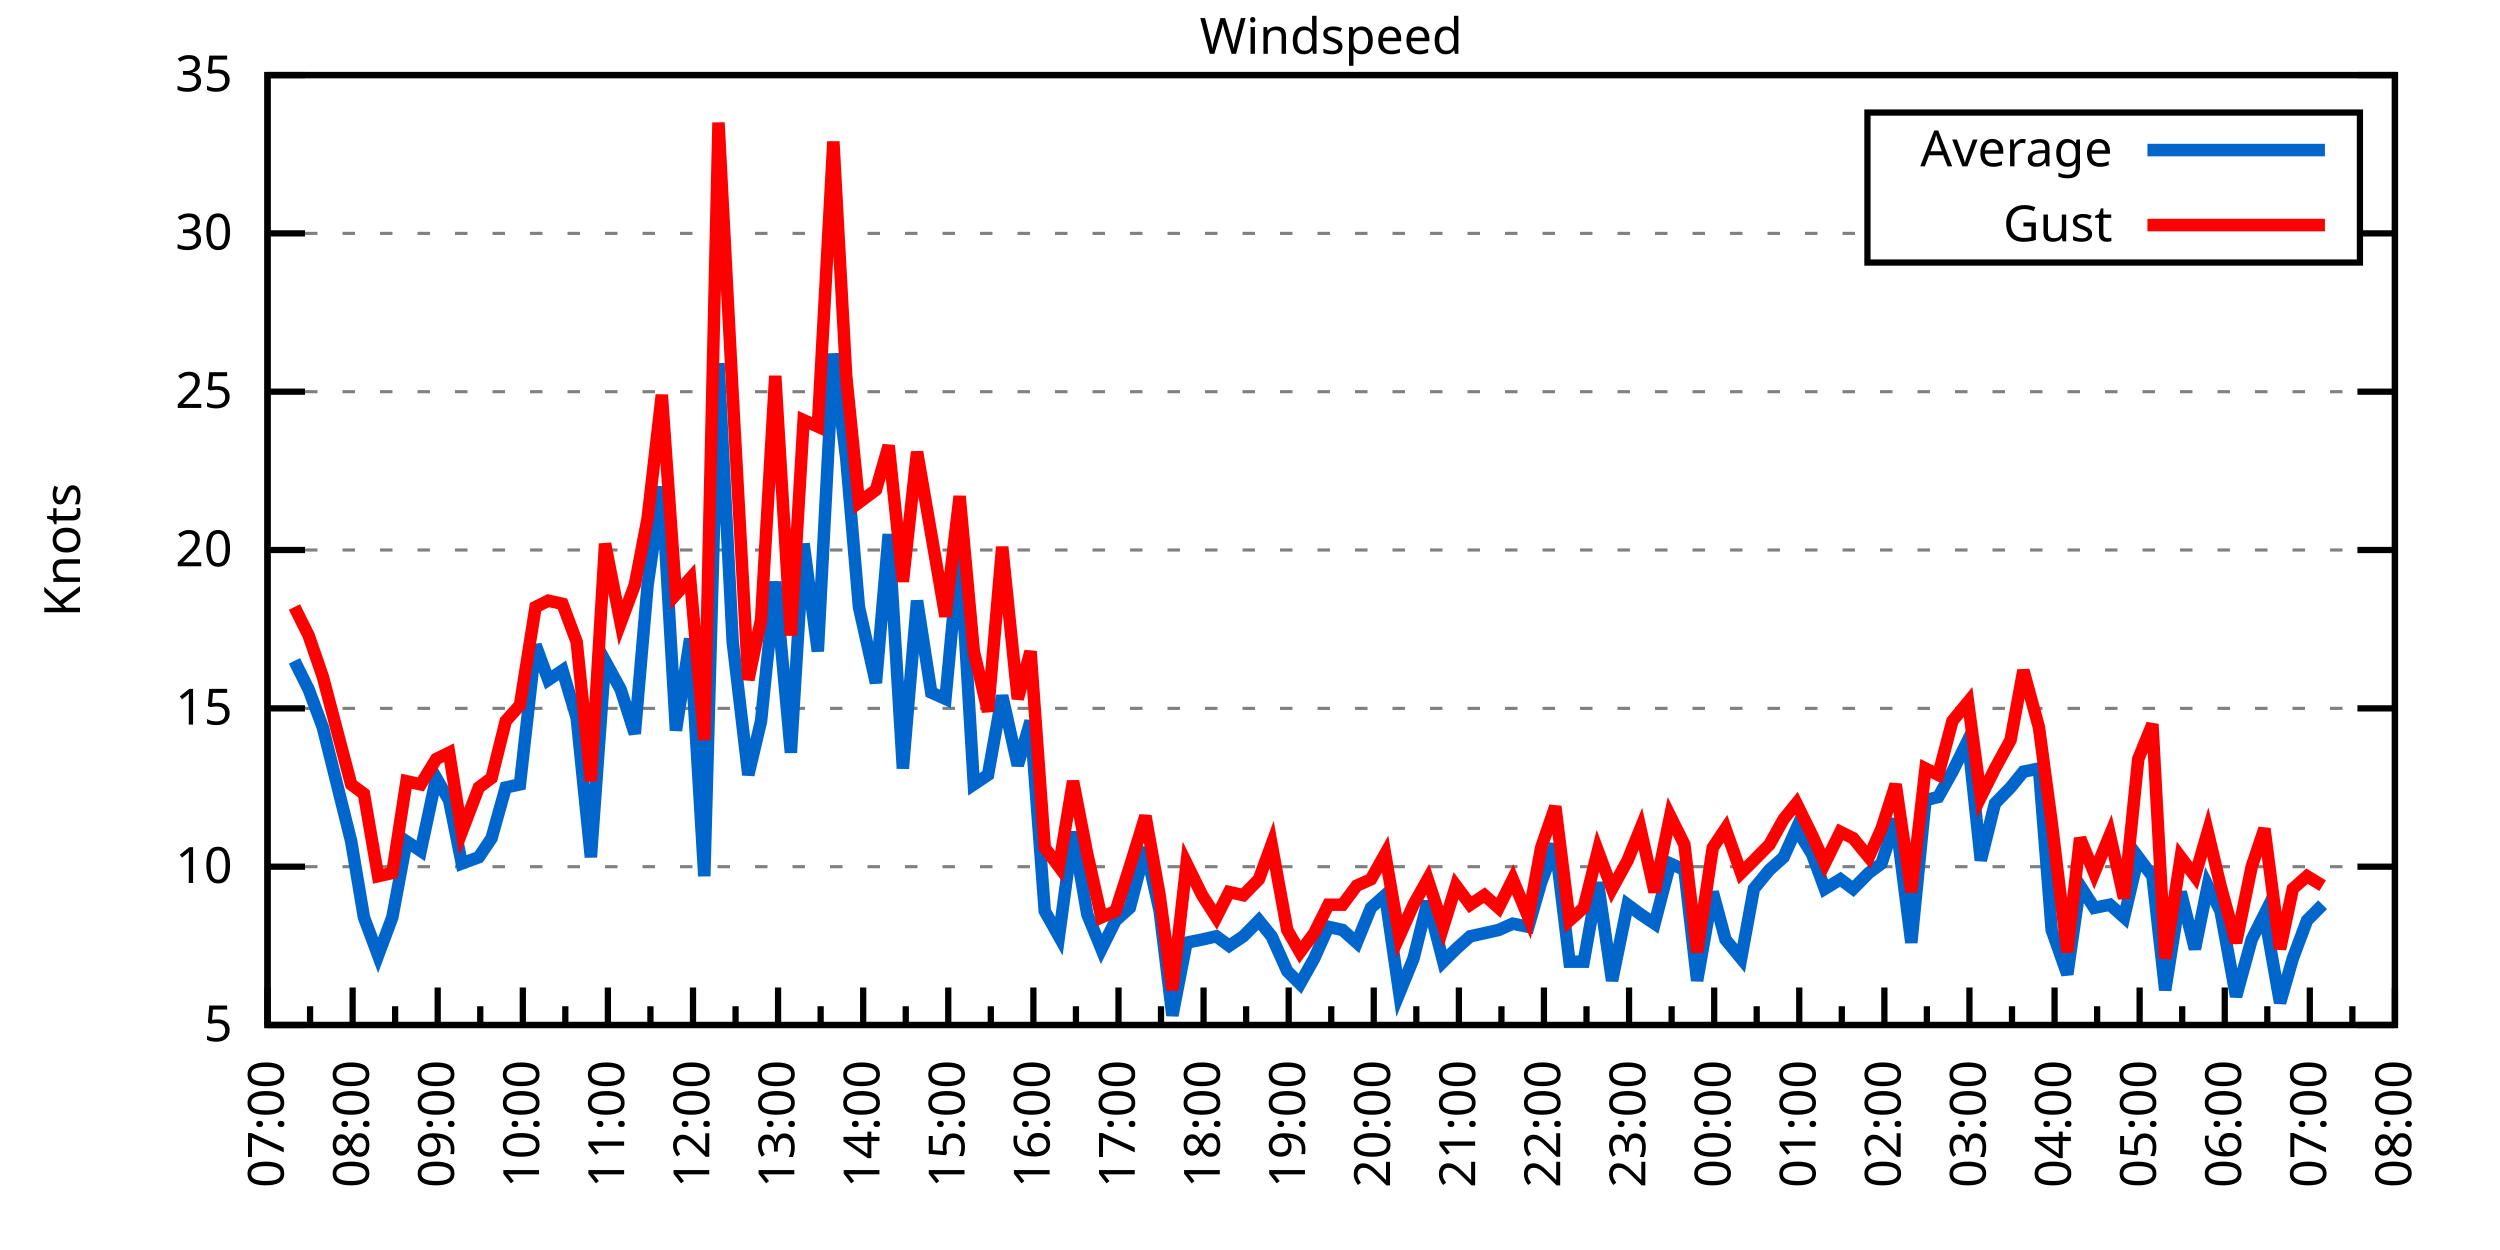
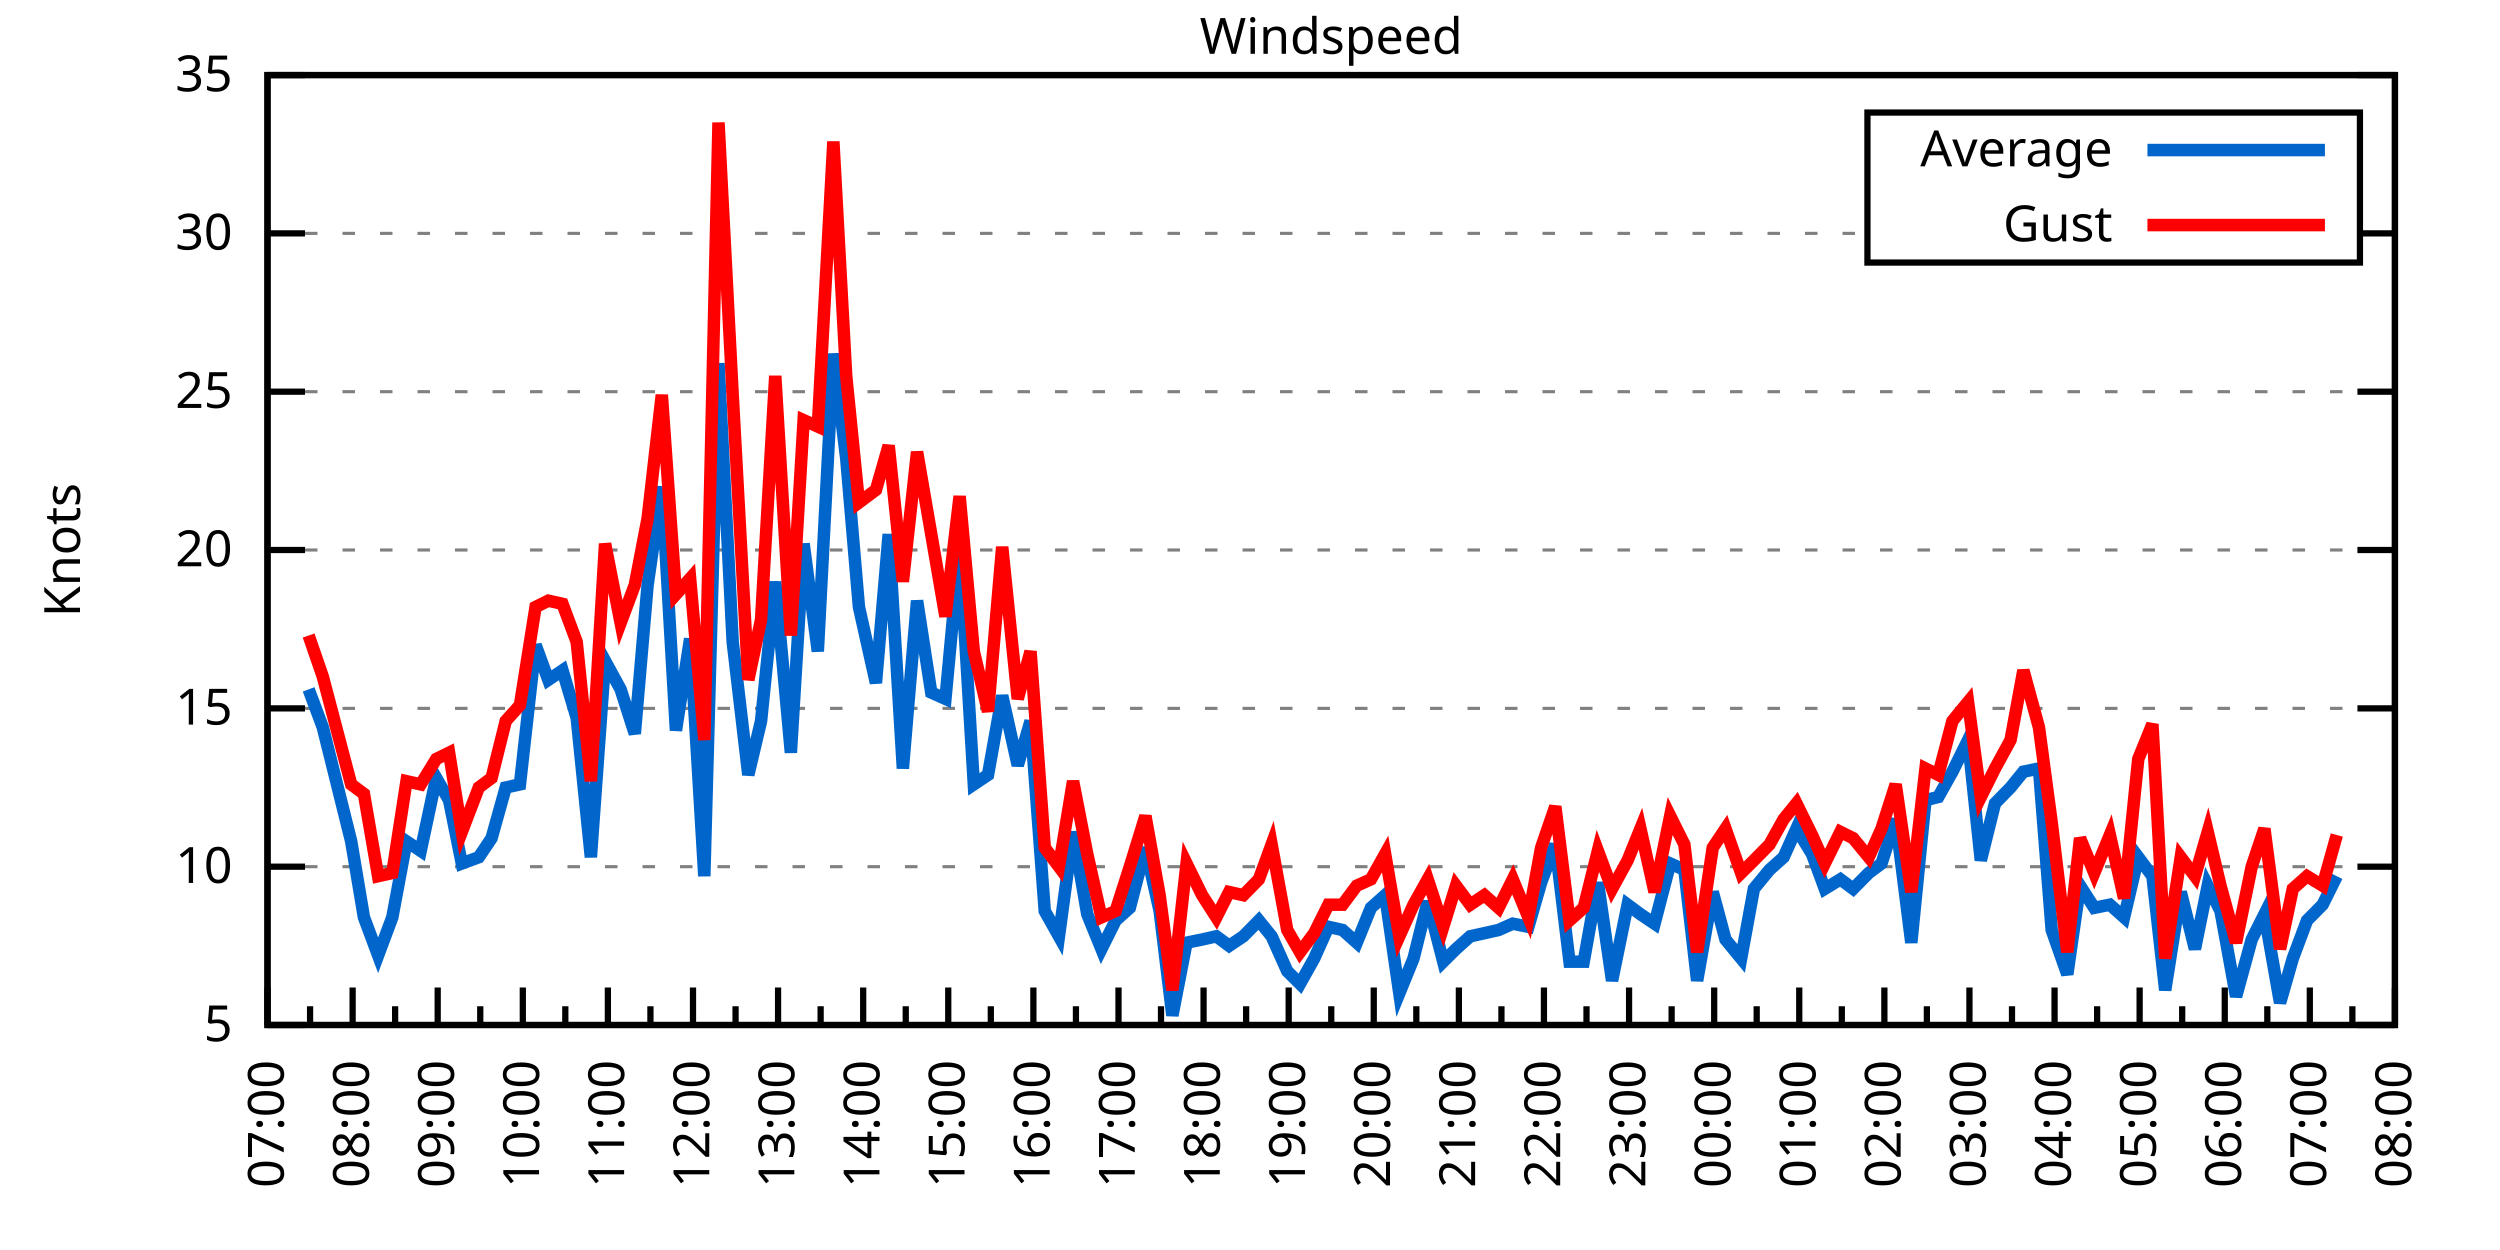
<svg xmlns="http://www.w3.org/2000/svg" xmlns:xlink="http://www.w3.org/1999/xlink" width="400" height="200" viewBox="0 0 400 200">
  <g id="gnuplot_canvas">
    <rect x="0" y="0" width="400" height="200" fill="none" />
    <defs>
      <circle id="gpDot" r="0.5" stroke-width="0.5" stroke="currentColor" />
      <path id="gpPt0" stroke-width="0.333" stroke="currentColor" d="M-1,0 h2 M0,-1 v2" />
      <path id="gpPt1" stroke-width="0.333" stroke="currentColor" d="M-1,-1 L1,1 M1,-1 L-1,1" />
      <path id="gpPt2" stroke-width="0.333" stroke="currentColor" d="M-1,0 L1,0 M0,-1 L0,1 M-1,-1 L1,1 M-1,1 L1,-1" />
      <rect id="gpPt3" stroke-width="0.333" stroke="currentColor" x="-1" y="-1" width="2" height="2" />
      <rect id="gpPt4" stroke-width="0.333" stroke="currentColor" fill="currentColor" x="-1" y="-1" width="2" height="2" />
      <circle id="gpPt5" stroke-width="0.333" stroke="currentColor" cx="0" cy="0" r="1" />
      <use xlink:href="#gpPt5" id="gpPt6" fill="currentColor" stroke="none" />
      <path id="gpPt7" stroke-width="0.333" stroke="currentColor" d="M0,-1.33 L-1.33,0.67 L1.33,0.67 z" />
      <use xlink:href="#gpPt7" id="gpPt8" fill="currentColor" stroke="none" />
      <use xlink:href="#gpPt7" id="gpPt9" stroke="currentColor" transform="rotate(180)" />
      <use xlink:href="#gpPt9" id="gpPt10" fill="currentColor" stroke="none" />
      <use xlink:href="#gpPt3" id="gpPt11" stroke="currentColor" transform="rotate(45)" />
      <use xlink:href="#gpPt11" id="gpPt12" fill="currentColor" stroke="none" />
      <path id="gpPt13" stroke-width="0.333" stroke="currentColor" d="M0,1.330 L1.265,0.411 L0.782,-1.067 L-0.782,-1.076 L-1.265,0.411 z" />
      <use xlink:href="#gpPt13" id="gpPt14" fill="currentColor" stroke="none" />
      <filter id="textbox" filterUnits="objectBoundingBox" x="0" y="0" height="1" width="1">
        <feFlood flood-color="white" flood-opacity="1" result="bgnd" />
        <feComposite in="SourceGraphic" in2="bgnd" operator="atop" />
      </filter>
      <filter id="greybox" filterUnits="objectBoundingBox" x="0" y="0" height="1" width="1">
        <feFlood flood-color="lightgrey" flood-opacity="1" result="grey" />
        <feComposite in="SourceGraphic" in2="grey" operator="atop" />
      </filter>
    </defs>
    <g fill="none" color="white" stroke="currentColor" stroke-width="1.00" stroke-linecap="butt" stroke-linejoin="miter">
</g>
    <g fill="none" color="black" stroke="currentColor" stroke-width="1.00" stroke-linecap="butt" stroke-linejoin="miter">
      <g stroke="none" shape-rendering="crispEdges">
        <polygon fill="rgb(255, 255, 255)" points="42.80,164.00 383.18,164.00 383.18,12.02 42.80,12.02 " />
      </g>
    </g>
    <g fill="none" color="black" stroke="currentColor" stroke-width="1.00" stroke-linecap="butt" stroke-linejoin="miter">
</g>
    <g fill="none" color="black" stroke="black" stroke-width="0.50" stroke-linecap="butt" stroke-linejoin="miter">
</g>
    <g fill="none" color="gray" stroke="currentColor" stroke-width="0.50" stroke-linecap="butt" stroke-linejoin="miter">
      <path stroke="gray" stroke-dasharray="2,4" class="gridline" d="M42.80,164.00 L383.19,164.00  " />
    </g>
    <g fill="none" color="gray" stroke="gray" stroke-width="1.00" stroke-linecap="butt" stroke-linejoin="miter">
</g>
    <g fill="none" color="black" stroke="currentColor" stroke-width="1.00" stroke-linecap="butt" stroke-linejoin="miter">
      <path stroke="black" d="M42.80,164.00 L48.80,164.00 M383.19,164.00 L377.19,164.00  " />
      <g transform="translate(37.20,166.60)" stroke="none" fill="black" font-family="Sans" font-size="8.00" text-anchor="end">
        <text>
          <tspan font-family="Sans"> 5</tspan>
        </text>
      </g>
    </g>
    <g fill="none" color="black" stroke="currentColor" stroke-width="1.00" stroke-linecap="butt" stroke-linejoin="miter">
</g>
    <g fill="none" color="black" stroke="black" stroke-width="0.50" stroke-linecap="butt" stroke-linejoin="miter">
</g>
    <g fill="none" color="gray" stroke="currentColor" stroke-width="0.50" stroke-linecap="butt" stroke-linejoin="miter">
      <path stroke="gray" stroke-dasharray="2,4" class="gridline" d="M42.80,138.67 L383.19,138.67  " />
    </g>
    <g fill="none" color="gray" stroke="gray" stroke-width="1.00" stroke-linecap="butt" stroke-linejoin="miter">
</g>
    <g fill="none" color="black" stroke="currentColor" stroke-width="1.00" stroke-linecap="butt" stroke-linejoin="miter">
      <path stroke="black" d="M42.80,138.67 L48.80,138.67 M383.19,138.67 L377.19,138.67  " />
      <g transform="translate(37.20,141.27)" stroke="none" fill="black" font-family="Sans" font-size="8.00" text-anchor="end">
        <text>
          <tspan font-family="Sans"> 10</tspan>
        </text>
      </g>
    </g>
    <g fill="none" color="black" stroke="currentColor" stroke-width="1.00" stroke-linecap="butt" stroke-linejoin="miter">
</g>
    <g fill="none" color="black" stroke="black" stroke-width="0.50" stroke-linecap="butt" stroke-linejoin="miter">
</g>
    <g fill="none" color="gray" stroke="currentColor" stroke-width="0.50" stroke-linecap="butt" stroke-linejoin="miter">
      <path stroke="gray" stroke-dasharray="2,4" class="gridline" d="M42.80,113.34 L383.19,113.34  " />
    </g>
    <g fill="none" color="gray" stroke="gray" stroke-width="1.00" stroke-linecap="butt" stroke-linejoin="miter">
</g>
    <g fill="none" color="black" stroke="currentColor" stroke-width="1.00" stroke-linecap="butt" stroke-linejoin="miter">
      <path stroke="black" d="M42.80,113.34 L48.80,113.34 M383.19,113.34 L377.19,113.34  " />
      <g transform="translate(37.20,115.94)" stroke="none" fill="black" font-family="Sans" font-size="8.00" text-anchor="end">
        <text>
          <tspan font-family="Sans"> 15</tspan>
        </text>
      </g>
    </g>
    <g fill="none" color="black" stroke="currentColor" stroke-width="1.00" stroke-linecap="butt" stroke-linejoin="miter">
</g>
    <g fill="none" color="black" stroke="black" stroke-width="0.50" stroke-linecap="butt" stroke-linejoin="miter">
</g>
    <g fill="none" color="gray" stroke="currentColor" stroke-width="0.50" stroke-linecap="butt" stroke-linejoin="miter">
      <path stroke="gray" stroke-dasharray="2,4" class="gridline" d="M42.80,88.00 L383.19,88.00  " />
    </g>
    <g fill="none" color="gray" stroke="gray" stroke-width="1.00" stroke-linecap="butt" stroke-linejoin="miter">
</g>
    <g fill="none" color="black" stroke="currentColor" stroke-width="1.00" stroke-linecap="butt" stroke-linejoin="miter">
      <path stroke="black" d="M42.80,88.00 L48.80,88.00 M383.19,88.00 L377.19,88.00  " />
      <g transform="translate(37.20,90.60)" stroke="none" fill="black" font-family="Sans" font-size="8.00" text-anchor="end">
        <text>
          <tspan font-family="Sans"> 20</tspan>
        </text>
      </g>
    </g>
    <g fill="none" color="black" stroke="currentColor" stroke-width="1.00" stroke-linecap="butt" stroke-linejoin="miter">
</g>
    <g fill="none" color="black" stroke="black" stroke-width="0.50" stroke-linecap="butt" stroke-linejoin="miter">
</g>
    <g fill="none" color="gray" stroke="currentColor" stroke-width="0.50" stroke-linecap="butt" stroke-linejoin="miter">
      <path stroke="gray" stroke-dasharray="2,4" class="gridline" d="M42.80,62.67 L383.19,62.67  " />
    </g>
    <g fill="none" color="gray" stroke="gray" stroke-width="1.00" stroke-linecap="butt" stroke-linejoin="miter">
</g>
    <g fill="none" color="black" stroke="currentColor" stroke-width="1.00" stroke-linecap="butt" stroke-linejoin="miter">
      <path stroke="black" d="M42.80,62.67 L48.80,62.67 M383.19,62.67 L377.19,62.67  " />
      <g transform="translate(37.20,65.27)" stroke="none" fill="black" font-family="Sans" font-size="8.00" text-anchor="end">
        <text>
          <tspan font-family="Sans"> 25</tspan>
        </text>
      </g>
    </g>
    <g fill="none" color="black" stroke="currentColor" stroke-width="1.00" stroke-linecap="butt" stroke-linejoin="miter">
</g>
    <g fill="none" color="black" stroke="black" stroke-width="0.50" stroke-linecap="butt" stroke-linejoin="miter">
</g>
    <g fill="none" color="gray" stroke="currentColor" stroke-width="0.50" stroke-linecap="butt" stroke-linejoin="miter">
      <path stroke="gray" stroke-dasharray="2,4" class="gridline" d="M42.80,37.34 L298.79,37.34 M377.59,37.34 L383.19,37.34  " />
    </g>
    <g fill="none" color="gray" stroke="gray" stroke-width="1.00" stroke-linecap="butt" stroke-linejoin="miter">
</g>
    <g fill="none" color="black" stroke="currentColor" stroke-width="1.00" stroke-linecap="butt" stroke-linejoin="miter">
      <path stroke="black" d="M42.80,37.34 L48.80,37.34 M383.19,37.34 L377.19,37.34  " />
      <g transform="translate(37.20,39.94)" stroke="none" fill="black" font-family="Sans" font-size="8.00" text-anchor="end">
        <text>
          <tspan font-family="Sans"> 30</tspan>
        </text>
      </g>
    </g>
    <g fill="none" color="black" stroke="currentColor" stroke-width="1.00" stroke-linecap="butt" stroke-linejoin="miter">
</g>
    <g fill="none" color="black" stroke="black" stroke-width="0.50" stroke-linecap="butt" stroke-linejoin="miter">
</g>
    <g fill="none" color="gray" stroke="currentColor" stroke-width="0.50" stroke-linecap="butt" stroke-linejoin="miter">
      <path stroke="gray" stroke-dasharray="2,4" class="gridline" d="M42.80,12.01 L383.19,12.01  " />
    </g>
    <g fill="none" color="gray" stroke="gray" stroke-width="1.00" stroke-linecap="butt" stroke-linejoin="miter">
</g>
    <g fill="none" color="black" stroke="currentColor" stroke-width="1.00" stroke-linecap="butt" stroke-linejoin="miter">
      <path stroke="black" d="M42.80,12.01 L48.80,12.01 M383.19,12.01 L377.19,12.01  " />
      <g transform="translate(37.20,14.61)" stroke="none" fill="black" font-family="Sans" font-size="8.00" text-anchor="end">
        <text>
          <tspan font-family="Sans"> 35</tspan>
        </text>
      </g>
    </g>
    <g fill="none" color="black" stroke="currentColor" stroke-width="1.00" stroke-linecap="butt" stroke-linejoin="miter">
      <path stroke="black" d="M42.80,164.00 L42.80,158.00  " />
      <g transform="translate(45.40,169.60) rotate(270)" stroke="none" fill="black" font-family="Sans" font-size="8.00" text-anchor="end">
        <text>
          <tspan font-family="Sans">07:00</tspan>
        </text>
      </g>
    </g>
    <g fill="none" color="black" stroke="currentColor" stroke-width="1.00" stroke-linecap="butt" stroke-linejoin="miter">
      <path stroke="black" d="M49.61,164.00 L49.61,161.00 M56.42,164.00 L56.42,158.00  " />
      <g transform="translate(59.02,169.60) rotate(270)" stroke="none" fill="black" font-family="Sans" font-size="8.00" text-anchor="end">
        <text>
          <tspan font-family="Sans">08:00</tspan>
        </text>
      </g>
    </g>
    <g fill="none" color="black" stroke="currentColor" stroke-width="1.00" stroke-linecap="butt" stroke-linejoin="miter">
      <path stroke="black" d="M63.22,164.00 L63.22,161.00 M70.03,164.00 L70.03,158.00  " />
      <g transform="translate(72.63,169.60) rotate(270)" stroke="none" fill="black" font-family="Sans" font-size="8.00" text-anchor="end">
        <text>
          <tspan font-family="Sans">09:00</tspan>
        </text>
      </g>
    </g>
    <g fill="none" color="black" stroke="currentColor" stroke-width="1.00" stroke-linecap="butt" stroke-linejoin="miter">
      <path stroke="black" d="M76.84,164.00 L76.84,161.00 M83.65,164.00 L83.65,158.00  " />
      <g transform="translate(86.25,169.60) rotate(270)" stroke="none" fill="black" font-family="Sans" font-size="8.00" text-anchor="end">
        <text>
          <tspan font-family="Sans">10:00</tspan>
        </text>
      </g>
    </g>
    <g fill="none" color="black" stroke="currentColor" stroke-width="1.00" stroke-linecap="butt" stroke-linejoin="miter">
      <path stroke="black" d="M90.45,164.00 L90.45,161.00 M97.26,164.00 L97.26,158.00  " />
      <g transform="translate(99.86,169.60) rotate(270)" stroke="none" fill="black" font-family="Sans" font-size="8.00" text-anchor="end">
        <text>
          <tspan font-family="Sans">11:00</tspan>
        </text>
      </g>
    </g>
    <g fill="none" color="black" stroke="currentColor" stroke-width="1.00" stroke-linecap="butt" stroke-linejoin="miter">
      <path stroke="black" d="M104.07,164.00 L104.07,161.00 M110.88,164.00 L110.88,158.00  " />
      <g transform="translate(113.48,169.60) rotate(270)" stroke="none" fill="black" font-family="Sans" font-size="8.00" text-anchor="end">
        <text>
          <tspan font-family="Sans">12:00</tspan>
        </text>
      </g>
    </g>
    <g fill="none" color="black" stroke="currentColor" stroke-width="1.00" stroke-linecap="butt" stroke-linejoin="miter">
      <path stroke="black" d="M117.69,164.00 L117.69,161.00 M124.49,164.00 L124.49,158.00  " />
      <g transform="translate(127.09,169.60) rotate(270)" stroke="none" fill="black" font-family="Sans" font-size="8.00" text-anchor="end">
        <text>
          <tspan font-family="Sans">13:00</tspan>
        </text>
      </g>
    </g>
    <g fill="none" color="black" stroke="currentColor" stroke-width="1.00" stroke-linecap="butt" stroke-linejoin="miter">
      <path stroke="black" d="M131.30,164.00 L131.30,161.00 M138.11,164.00 L138.11,158.00  " />
      <g transform="translate(140.71,169.60) rotate(270)" stroke="none" fill="black" font-family="Sans" font-size="8.00" text-anchor="end">
        <text>
          <tspan font-family="Sans">14:00</tspan>
        </text>
      </g>
    </g>
    <g fill="none" color="black" stroke="currentColor" stroke-width="1.00" stroke-linecap="butt" stroke-linejoin="miter">
      <path stroke="black" d="M144.92,164.00 L144.92,161.00 M151.72,164.00 L151.72,158.00  " />
      <g transform="translate(154.32,169.60) rotate(270)" stroke="none" fill="black" font-family="Sans" font-size="8.00" text-anchor="end">
        <text>
          <tspan font-family="Sans">15:00</tspan>
        </text>
      </g>
    </g>
    <g fill="none" color="black" stroke="currentColor" stroke-width="1.00" stroke-linecap="butt" stroke-linejoin="miter">
      <path stroke="black" d="M158.53,164.00 L158.53,161.00 M165.34,164.00 L165.34,158.00  " />
      <g transform="translate(167.94,169.60) rotate(270)" stroke="none" fill="black" font-family="Sans" font-size="8.00" text-anchor="end">
        <text>
          <tspan font-family="Sans">16:00</tspan>
        </text>
      </g>
    </g>
    <g fill="none" color="black" stroke="currentColor" stroke-width="1.00" stroke-linecap="butt" stroke-linejoin="miter">
      <path stroke="black" d="M172.15,164.00 L172.15,161.00 M178.96,164.00 L178.96,158.00  " />
      <g transform="translate(181.56,169.60) rotate(270)" stroke="none" fill="black" font-family="Sans" font-size="8.00" text-anchor="end">
        <text>
          <tspan font-family="Sans">17:00</tspan>
        </text>
      </g>
    </g>
    <g fill="none" color="black" stroke="currentColor" stroke-width="1.00" stroke-linecap="butt" stroke-linejoin="miter">
      <path stroke="black" d="M185.76,164.00 L185.76,161.00 M192.57,164.00 L192.57,158.00  " />
      <g transform="translate(195.17,169.60) rotate(270)" stroke="none" fill="black" font-family="Sans" font-size="8.00" text-anchor="end">
        <text>
          <tspan font-family="Sans">18:00</tspan>
        </text>
      </g>
    </g>
    <g fill="none" color="black" stroke="currentColor" stroke-width="1.00" stroke-linecap="butt" stroke-linejoin="miter">
      <path stroke="black" d="M199.38,164.00 L199.38,161.00 M206.19,164.00 L206.19,158.00  " />
      <g transform="translate(208.79,169.60) rotate(270)" stroke="none" fill="black" font-family="Sans" font-size="8.00" text-anchor="end">
        <text>
          <tspan font-family="Sans">19:00</tspan>
        </text>
      </g>
    </g>
    <g fill="none" color="black" stroke="currentColor" stroke-width="1.00" stroke-linecap="butt" stroke-linejoin="miter">
      <path stroke="black" d="M213.00,164.00 L213.00,161.00 M219.80,164.00 L219.80,158.00  " />
      <g transform="translate(222.40,169.60) rotate(270)" stroke="none" fill="black" font-family="Sans" font-size="8.00" text-anchor="end">
        <text>
          <tspan font-family="Sans">20:00</tspan>
        </text>
      </g>
    </g>
    <g fill="none" color="black" stroke="currentColor" stroke-width="1.00" stroke-linecap="butt" stroke-linejoin="miter">
      <path stroke="black" d="M226.61,164.00 L226.61,161.00 M233.42,164.00 L233.42,158.00  " />
      <g transform="translate(236.02,169.60) rotate(270)" stroke="none" fill="black" font-family="Sans" font-size="8.00" text-anchor="end">
        <text>
          <tspan font-family="Sans">21:00</tspan>
        </text>
      </g>
    </g>
    <g fill="none" color="black" stroke="currentColor" stroke-width="1.00" stroke-linecap="butt" stroke-linejoin="miter">
      <path stroke="black" d="M240.23,164.00 L240.23,161.00 M247.03,164.00 L247.03,158.00  " />
      <g transform="translate(249.63,169.60) rotate(270)" stroke="none" fill="black" font-family="Sans" font-size="8.00" text-anchor="end">
        <text>
          <tspan font-family="Sans">22:00</tspan>
        </text>
      </g>
    </g>
    <g fill="none" color="black" stroke="currentColor" stroke-width="1.00" stroke-linecap="butt" stroke-linejoin="miter">
      <path stroke="black" d="M253.84,164.00 L253.84,161.00 M260.65,164.00 L260.65,158.00  " />
      <g transform="translate(263.25,169.60) rotate(270)" stroke="none" fill="black" font-family="Sans" font-size="8.00" text-anchor="end">
        <text>
          <tspan font-family="Sans">23:00</tspan>
        </text>
      </g>
    </g>
    <g fill="none" color="black" stroke="currentColor" stroke-width="1.00" stroke-linecap="butt" stroke-linejoin="miter">
      <path stroke="black" d="M267.46,164.00 L267.46,161.00 M274.27,164.00 L274.27,158.00  " />
      <g transform="translate(276.87,169.60) rotate(270)" stroke="none" fill="black" font-family="Sans" font-size="8.00" text-anchor="end">
        <text>
          <tspan font-family="Sans">00:00</tspan>
        </text>
      </g>
    </g>
    <g fill="none" color="black" stroke="currentColor" stroke-width="1.00" stroke-linecap="butt" stroke-linejoin="miter">
      <path stroke="black" d="M281.07,164.00 L281.07,161.00 M287.88,164.00 L287.88,158.00  " />
      <g transform="translate(290.48,169.60) rotate(270)" stroke="none" fill="black" font-family="Sans" font-size="8.00" text-anchor="end">
        <text>
          <tspan font-family="Sans">01:00</tspan>
        </text>
      </g>
    </g>
    <g fill="none" color="black" stroke="currentColor" stroke-width="1.00" stroke-linecap="butt" stroke-linejoin="miter">
      <path stroke="black" d="M294.69,164.00 L294.69,161.00 M301.50,164.00 L301.50,158.00  " />
      <g transform="translate(304.10,169.60) rotate(270)" stroke="none" fill="black" font-family="Sans" font-size="8.00" text-anchor="end">
        <text>
          <tspan font-family="Sans">02:00</tspan>
        </text>
      </g>
    </g>
    <g fill="none" color="black" stroke="currentColor" stroke-width="1.00" stroke-linecap="butt" stroke-linejoin="miter">
      <path stroke="black" d="M308.30,164.00 L308.30,161.00 M315.11,164.00 L315.11,158.00  " />
      <g transform="translate(317.71,169.60) rotate(270)" stroke="none" fill="black" font-family="Sans" font-size="8.00" text-anchor="end">
        <text>
          <tspan font-family="Sans">03:00</tspan>
        </text>
      </g>
    </g>
    <g fill="none" color="black" stroke="currentColor" stroke-width="1.00" stroke-linecap="butt" stroke-linejoin="miter">
      <path stroke="black" d="M321.92,164.00 L321.92,161.00 M328.73,164.00 L328.73,158.00  " />
      <g transform="translate(331.33,169.60) rotate(270)" stroke="none" fill="black" font-family="Sans" font-size="8.00" text-anchor="end">
        <text>
          <tspan font-family="Sans">04:00</tspan>
        </text>
      </g>
    </g>
    <g fill="none" color="black" stroke="currentColor" stroke-width="1.00" stroke-linecap="butt" stroke-linejoin="miter">
      <path stroke="black" d="M335.54,164.00 L335.54,161.00 M342.34,164.00 L342.34,158.00  " />
      <g transform="translate(344.94,169.60) rotate(270)" stroke="none" fill="black" font-family="Sans" font-size="8.00" text-anchor="end">
        <text>
          <tspan font-family="Sans">05:00</tspan>
        </text>
      </g>
    </g>
    <g fill="none" color="black" stroke="currentColor" stroke-width="1.00" stroke-linecap="butt" stroke-linejoin="miter">
      <path stroke="black" d="M349.15,164.00 L349.15,161.00 M355.96,164.00 L355.96,158.00  " />
      <g transform="translate(358.56,169.60) rotate(270)" stroke="none" fill="black" font-family="Sans" font-size="8.00" text-anchor="end">
        <text>
          <tspan font-family="Sans">06:00</tspan>
        </text>
      </g>
    </g>
    <g fill="none" color="black" stroke="currentColor" stroke-width="1.00" stroke-linecap="butt" stroke-linejoin="miter">
      <path stroke="black" d="M362.77,164.00 L362.77,161.00 M369.57,164.00 L369.57,158.00  " />
      <g transform="translate(372.17,169.60) rotate(270)" stroke="none" fill="black" font-family="Sans" font-size="8.00" text-anchor="end">
        <text>
          <tspan font-family="Sans">07:00</tspan>
        </text>
      </g>
    </g>
    <g fill="none" color="black" stroke="currentColor" stroke-width="1.00" stroke-linecap="butt" stroke-linejoin="miter">
      <path stroke="black" d="M376.38,164.00 L376.38,161.00 M383.19,164.00 L383.19,158.00  " />
      <g transform="translate(385.79,169.60) rotate(270)" stroke="none" fill="black" font-family="Sans" font-size="8.00" text-anchor="end">
        <text>
          <tspan font-family="Sans">08:00</tspan>
        </text>
      </g>
    </g>
    <g fill="none" color="black" stroke="currentColor" stroke-width="1.00" stroke-linecap="butt" stroke-linejoin="miter">
</g>
    <g fill="none" color="black" stroke="currentColor" stroke-width="1.00" stroke-linecap="butt" stroke-linejoin="miter">
      <path stroke="black" d="M42.80,12.01 L42.80,164.00 L383.19,164.00 L383.19,12.01 L42.80,12.01 Z  " />
    </g>
    <g fill="none" color="black" stroke="currentColor" stroke-width="1.00" stroke-linecap="butt" stroke-linejoin="miter">
      <g transform="translate(12.80,88.01) rotate(270)" stroke="none" fill="black" font-family="Sans" font-size="8.00" text-anchor="middle">
        <text>
          <tspan font-family="Sans">Knots</tspan>
        </text>
      </g>
    </g>
    <g fill="none" color="black" stroke="currentColor" stroke-width="1.00" stroke-linecap="butt" stroke-linejoin="miter">
</g>
    <g fill="none" color="black" stroke="currentColor" stroke-width="1.00" stroke-linecap="butt" stroke-linejoin="miter">
      <path stroke="black" d="M298.79,42.01 L298.79,18.01 L377.59,18.01 L377.59,42.01 L298.79,42.01 Z  " />
    </g>
    <g id="Windspeed_plot_1">
      <g fill="none" color="white" stroke="black" stroke-width="2.00" stroke-linecap="butt" stroke-linejoin="miter">
</g>
      <g fill="none" color="black" stroke="currentColor" stroke-width="2.00" stroke-linecap="butt" stroke-linejoin="miter">
        <g transform="translate(337.99,26.61)" stroke="none" fill="black" font-family="Sans" font-size="8.00" text-anchor="end">
          <text>
            <tspan font-family="Sans">Average</tspan>
          </text>
        </g>
      </g>
      <g fill="none" color="black" stroke="currentColor" stroke-width="2.00" stroke-linecap="butt" stroke-linejoin="miter">
-         <path stroke="rgb(  0, 102, 204)" d="M343.59,24.01 L371.99,24.01 M47.11,105.74 L49.38,110.30 L51.65,116.38 L56.19,134.62 L58.23,146.77 L60.50,152.85   L62.77,146.77 L65.04,134.62 L67.31,136.14 L69.80,124.48 L71.85,128.03 L73.89,138.16 L76.61,137.15 L78.65,134.11   L80.92,126.00 L83.19,125.50 L85.69,103.20 L87.73,108.78 L90.00,107.26 L92.27,114.86 L94.54,137.15 L96.81,105.74   L99.30,110.30 L101.57,117.39 L103.62,93.58 L105.89,77.87 L108.15,116.88 L110.42,102.19 L112.69,140.19 L114.96,58.11   L117.23,102.70 L119.73,123.98 L121.77,115.36 L124.04,93.07 L126.54,120.43 L128.58,86.99 L130.85,104.22 L133.34,56.59   L135.39,73.31 L137.43,97.12 L140.15,109.28 L142.19,85.47 L144.46,122.96 L146.73,96.11 L149.00,110.80 L151.27,111.82   L153.54,87.50 L155.81,125.50 L158.08,123.98 L160.35,111.31 L162.84,122.46 L164.89,115.36 L167.16,145.76 L169.43,149.81   L171.69,133.10 L173.96,146.27 L176.23,151.84 L178.50,147.28 L180.77,145.25 L183.27,135.63 L185.54,145.76 L187.58,162.48   L189.85,150.83 L192.34,150.32 L194.61,149.81 L196.66,151.33 L198.93,149.81 L201.42,147.28 L203.46,149.81 L205.96,155.39   L208.00,157.41 L210.27,153.36 L212.54,148.29 L214.81,148.80 L217.08,150.83 L219.35,145.25 L221.62,143.23 L223.89,158.93   L226.16,153.36 L228.43,144.24 L230.92,153.87 L232.96,151.84 L235.23,149.81 L237.50,149.31 L239.77,148.80 L242.04,147.79   L244.54,148.29 L246.58,141.20 L248.85,135.12 L251.12,153.87 L253.39,153.87 L255.66,141.20 L257.93,156.91 L260.42,144.75   L262.47,146.27 L264.73,147.79 L267.23,138.16 L269.50,139.17 L271.54,156.91 L274.04,142.72 L276.08,150.32 L278.58,153.36   L280.62,142.21 L283.12,139.17 L285.38,137.15 L287.43,132.59 L289.92,136.64 L291.97,142.21 L294.46,140.69 L296.50,142.21   L299.00,139.68 L301.04,138.16 L303.31,131.07 L305.81,150.83 L308.08,128.03 L310.12,127.52 L312.39,123.47 L314.89,118.40   L316.93,137.66 L319.20,128.54 L321.69,126.00 L323.74,123.47 L326.23,122.96 L328.27,148.80 L330.77,155.89 L332.81,141.71   L335.08,145.25 L337.58,144.75 L339.85,146.77 L342.12,137.15 L344.39,140.19 L346.43,158.43 L348.92,142.72 L351.19,151.84   L353.24,141.71 L355.28,145.76 L357.77,159.44 L360.27,150.32 L362.31,146.27 L364.81,160.45 L366.85,153.36 L369.12,147.28   L371.62,144.75  " />
+         <path stroke="rgb(  0, 102, 204)" d="M343.59,24.01 L371.99,24.01 M49.38,110.30 L51.65,116.38 L56.19,134.62 L58.23,146.77 L60.50,152.85 L62.77,146.77   L65.04,134.62 L67.31,136.14 L69.80,124.48 L71.85,128.03 L73.89,138.16 L76.61,137.15 L78.65,134.11 L80.92,126.00   L83.19,125.50 L85.69,103.20 L87.73,108.78 L90.00,107.26 L92.27,114.86 L94.54,137.15 L96.81,105.74 L99.30,110.30   L101.57,117.39 L103.62,93.58 L105.89,77.87 L108.15,116.88 L110.42,102.19 L112.69,140.19 L114.96,58.11 L117.23,102.70   L119.73,123.98 L121.77,115.36 L124.04,93.07 L126.54,120.43 L128.58,86.99 L130.85,104.22 L133.34,56.59 L135.39,73.31   L137.43,97.12 L140.15,109.28 L142.19,85.47 L144.46,122.96 L146.73,96.11 L149.00,110.80 L151.27,111.82 L153.54,87.50   L155.81,125.50 L158.08,123.98 L160.35,111.31 L162.84,122.46 L164.89,115.36 L167.16,145.76 L169.43,149.81 L171.69,133.10   L173.96,146.27 L176.23,151.84 L178.50,147.28 L180.77,145.25 L183.27,135.63 L185.54,145.76 L187.58,162.48 L189.85,150.83   L192.34,150.32 L194.61,149.81 L196.66,151.33 L198.93,149.81 L201.42,147.28 L203.46,149.81 L205.96,155.39 L208.00,157.41   L210.27,153.36 L212.54,148.29 L214.81,148.80 L217.08,150.83 L219.35,145.25 L221.62,143.23 L223.89,158.93 L226.16,153.36   L228.43,144.24 L230.92,153.87 L232.96,151.84 L235.23,149.81 L237.50,149.31 L239.77,148.80 L242.04,147.79 L244.54,148.29   L246.58,141.20 L248.85,135.12 L251.12,153.87 L253.39,153.87 L255.66,141.20 L257.93,156.91 L260.42,144.75 L262.47,146.27   L264.73,147.79 L267.23,138.16 L269.50,139.17 L271.54,156.91 L274.04,142.72 L276.08,150.32 L278.58,153.36 L280.62,142.21   L283.12,139.17 L285.38,137.15 L287.43,132.59 L289.92,136.64 L291.97,142.21 L294.46,140.69 L296.50,142.21 L299.00,139.68   L301.04,138.16 L303.31,131.07 L305.81,150.83 L308.08,128.03 L310.12,127.52 L312.39,123.47 L314.89,118.40 L316.93,137.66   L319.20,128.54 L321.69,126.00 L323.74,123.47 L326.23,122.96 L328.27,148.80 L330.77,155.89 L332.81,141.71 L335.08,145.25   L337.58,144.75 L339.85,146.77 L342.12,137.15 L344.39,140.19 L346.43,158.43 L348.92,142.72 L351.19,151.84 L353.24,141.71   L355.28,145.76 L357.77,159.44 L360.27,150.32 L362.31,146.27 L364.81,160.45 L366.85,153.36 L369.12,147.28 L371.62,144.75   L373.89,140.19  " />
      </g>
    </g>
    <g id="Windspeed_plot_2">
      <g fill="none" color="black" stroke="currentColor" stroke-width="2.00" stroke-linecap="butt" stroke-linejoin="miter">
        <g transform="translate(337.99,38.61)" stroke="none" fill="black" font-family="Sans" font-size="8.00" text-anchor="end">
          <text>
            <tspan font-family="Sans">Gust</tspan>
          </text>
        </g>
      </g>
      <g fill="none" color="black" stroke="currentColor" stroke-width="2.00" stroke-linecap="butt" stroke-linejoin="miter">
-         <path stroke="rgb(255,   0,   0)" d="M343.59,36.01 L371.99,36.01 M47.11,97.12 L49.38,101.68 L51.65,108.27 L56.19,125.50 L58.23,127.02 L60.50,140.19   L62.77,139.68 L65.04,124.99 L67.31,125.50 L69.80,121.44 L71.85,120.43 L73.89,133.10 L76.61,126.00 L78.65,124.48   L80.92,115.36 L83.19,112.83 L85.69,97.12 L87.73,96.11 L90.00,96.62 L92.27,102.70 L94.54,124.99 L96.81,86.99   L99.30,99.66 L101.57,93.58 L103.62,82.94 L105.89,63.18 L108.15,95.10 L110.42,92.56 L112.69,118.40 L114.96,19.61   L117.23,63.18 L119.73,108.78 L121.77,99.15 L124.04,60.14 L126.54,101.68 L128.58,67.23 L130.85,68.25 L133.34,22.65   L135.39,60.14 L137.43,80.41 L140.15,78.38 L142.19,71.29 L144.46,93.07 L146.73,72.30 L149.00,85.47 L151.27,98.64   L153.54,79.39 L155.81,104.22 L158.08,113.84 L160.35,87.50 L162.84,111.82 L164.89,104.22 L167.16,135.63 L169.43,138.67   L171.69,124.99 L173.96,136.64 L176.23,146.77 L178.50,145.76 L180.77,138.67 L183.27,130.56 L185.54,143.23 L187.58,158.43   L189.85,138.16 L192.34,143.23 L194.61,146.77 L196.66,142.72 L198.93,143.23 L201.42,140.69 L203.46,135.12 L205.96,148.80   L208.00,152.35 L210.27,149.31 L212.54,144.75 L214.81,144.75 L217.08,141.71 L219.35,140.69 L221.62,136.64 L223.89,149.81   L226.16,144.75 L228.43,140.69 L230.92,148.29 L232.96,141.71 L235.23,144.75 L237.50,143.23 L239.77,145.25 L242.04,140.69   L244.54,146.77 L246.58,135.63 L248.85,129.04 L251.12,147.28 L253.39,145.25 L255.66,136.14 L257.93,142.21 L260.42,137.66   L262.47,132.59 L264.73,142.72 L267.23,130.56 L269.50,135.12 L271.54,152.35 L274.04,135.63 L276.08,132.59 L278.58,139.68   L280.62,137.66 L283.12,135.12 L285.38,131.07 L287.43,128.54 L289.92,133.60 L291.97,138.16 L294.46,133.10 L296.50,134.11   L299.00,137.15 L301.04,132.59 L303.31,125.50 L305.81,142.72 L308.08,122.96 L310.12,123.98 L312.39,115.36 L314.89,112.32   L316.93,127.52 L319.20,122.96 L321.69,118.40 L323.74,107.26 L326.23,116.38 L328.27,131.58 L330.77,152.35 L332.81,134.11   L335.08,139.68 L337.58,133.60 L339.85,143.73 L342.12,121.44 L344.39,115.87 L346.43,153.36 L348.92,137.15 L351.19,140.19   L353.24,133.10 L355.28,141.71 L357.77,150.83 L360.27,138.67 L362.31,132.59 L364.81,151.84 L366.85,142.21 L369.12,140.19   L371.62,141.71  " />
+         <path stroke="rgb(255,   0,   0)" d="M343.59,36.01 L371.99,36.01 M49.38,101.68 L51.65,108.27 L56.19,125.50 L58.23,127.02 L60.50,140.19 L62.77,139.68   L65.04,124.99 L67.31,125.50 L69.80,121.44 L71.85,120.43 L73.89,133.10 L76.61,126.00 L78.65,124.48 L80.92,115.36   L83.19,112.83 L85.69,97.12 L87.73,96.11 L90.00,96.62 L92.27,102.70 L94.54,124.99 L96.81,86.99 L99.30,99.66   L101.57,93.58 L103.62,82.94 L105.89,63.18 L108.15,95.10 L110.42,92.56 L112.69,118.40 L114.96,19.61 L117.23,63.18   L119.73,108.78 L121.77,99.15 L124.04,60.14 L126.54,101.68 L128.58,67.23 L130.85,68.25 L133.34,22.65 L135.39,60.14   L137.43,80.41 L140.15,78.38 L142.19,71.29 L144.46,93.07 L146.73,72.30 L149.00,85.47 L151.27,98.64 L153.54,79.39   L155.81,104.22 L158.08,113.84 L160.35,87.50 L162.84,111.82 L164.89,104.22 L167.16,135.63 L169.43,138.67 L171.69,124.99   L173.96,136.64 L176.23,146.77 L178.50,145.76 L180.77,138.67 L183.27,130.56 L185.54,143.23 L187.58,158.43 L189.85,138.16   L192.34,143.23 L194.61,146.77 L196.66,142.72 L198.93,143.23 L201.42,140.69 L203.46,135.12 L205.96,148.80 L208.00,152.35   L210.27,149.31 L212.54,144.75 L214.81,144.75 L217.08,141.71 L219.35,140.69 L221.62,136.64 L223.89,149.81 L226.16,144.75   L228.43,140.69 L230.92,148.29 L232.96,141.71 L235.23,144.75 L237.50,143.23 L239.77,145.25 L242.04,140.69 L244.54,146.77   L246.58,135.63 L248.85,129.04 L251.12,147.28 L253.39,145.25 L255.66,136.14 L257.93,142.21 L260.42,137.66 L262.47,132.59   L264.73,142.72 L267.23,130.56 L269.50,135.12 L271.54,152.35 L274.04,135.63 L276.08,132.59 L278.58,139.68 L280.62,137.66   L283.12,135.12 L285.38,131.07 L287.43,128.54 L289.92,133.60 L291.97,138.16 L294.46,133.10 L296.50,134.11 L299.00,137.15   L301.04,132.59 L303.31,125.50 L305.81,142.72 L308.08,122.96 L310.12,123.98 L312.39,115.36 L314.89,112.32 L316.93,127.52   L319.20,122.96 L321.69,118.40 L323.74,107.26 L326.23,116.38 L328.27,131.58 L330.77,152.35 L332.81,134.11 L335.08,139.68   L337.58,133.60 L339.85,143.73 L342.12,121.44 L344.39,115.87 L346.43,153.36 L348.92,137.15 L351.19,140.19 L353.24,133.10   L355.28,141.71 L357.77,150.83 L360.27,138.67 L362.31,132.59 L364.81,151.84 L366.85,142.21 L369.12,140.19 L371.62,141.71   L373.89,133.60  " />
      </g>
    </g>
    <g fill="none" color="black" stroke="currentColor" stroke-width="2.00" stroke-linecap="butt" stroke-linejoin="miter">
</g>
    <g fill="none" color="black" stroke="black" stroke-width="1.00" stroke-linecap="butt" stroke-linejoin="miter">
</g>
    <g fill="none" color="black" stroke="currentColor" stroke-width="1.00" stroke-linecap="butt" stroke-linejoin="miter">
      <path stroke="black" d="M42.80,12.01 L42.80,164.00 L383.19,164.00 L383.19,12.01 L42.80,12.01 Z  " />
    </g>
    <g fill="none" color="black" stroke="currentColor" stroke-width="1.00" stroke-linecap="butt" stroke-linejoin="miter">
      <g transform="translate(212.99,8.61)" stroke="none" fill="black" font-family="Sans" font-size="8.00" text-anchor="middle">
        <text>
          <tspan font-family="Sans">Windspeed</tspan>
        </text>
      </g>
    </g>
    <g fill="none" color="black" stroke="currentColor" stroke-width="1.00" stroke-linecap="butt" stroke-linejoin="miter">
</g>
  </g>
</svg>
